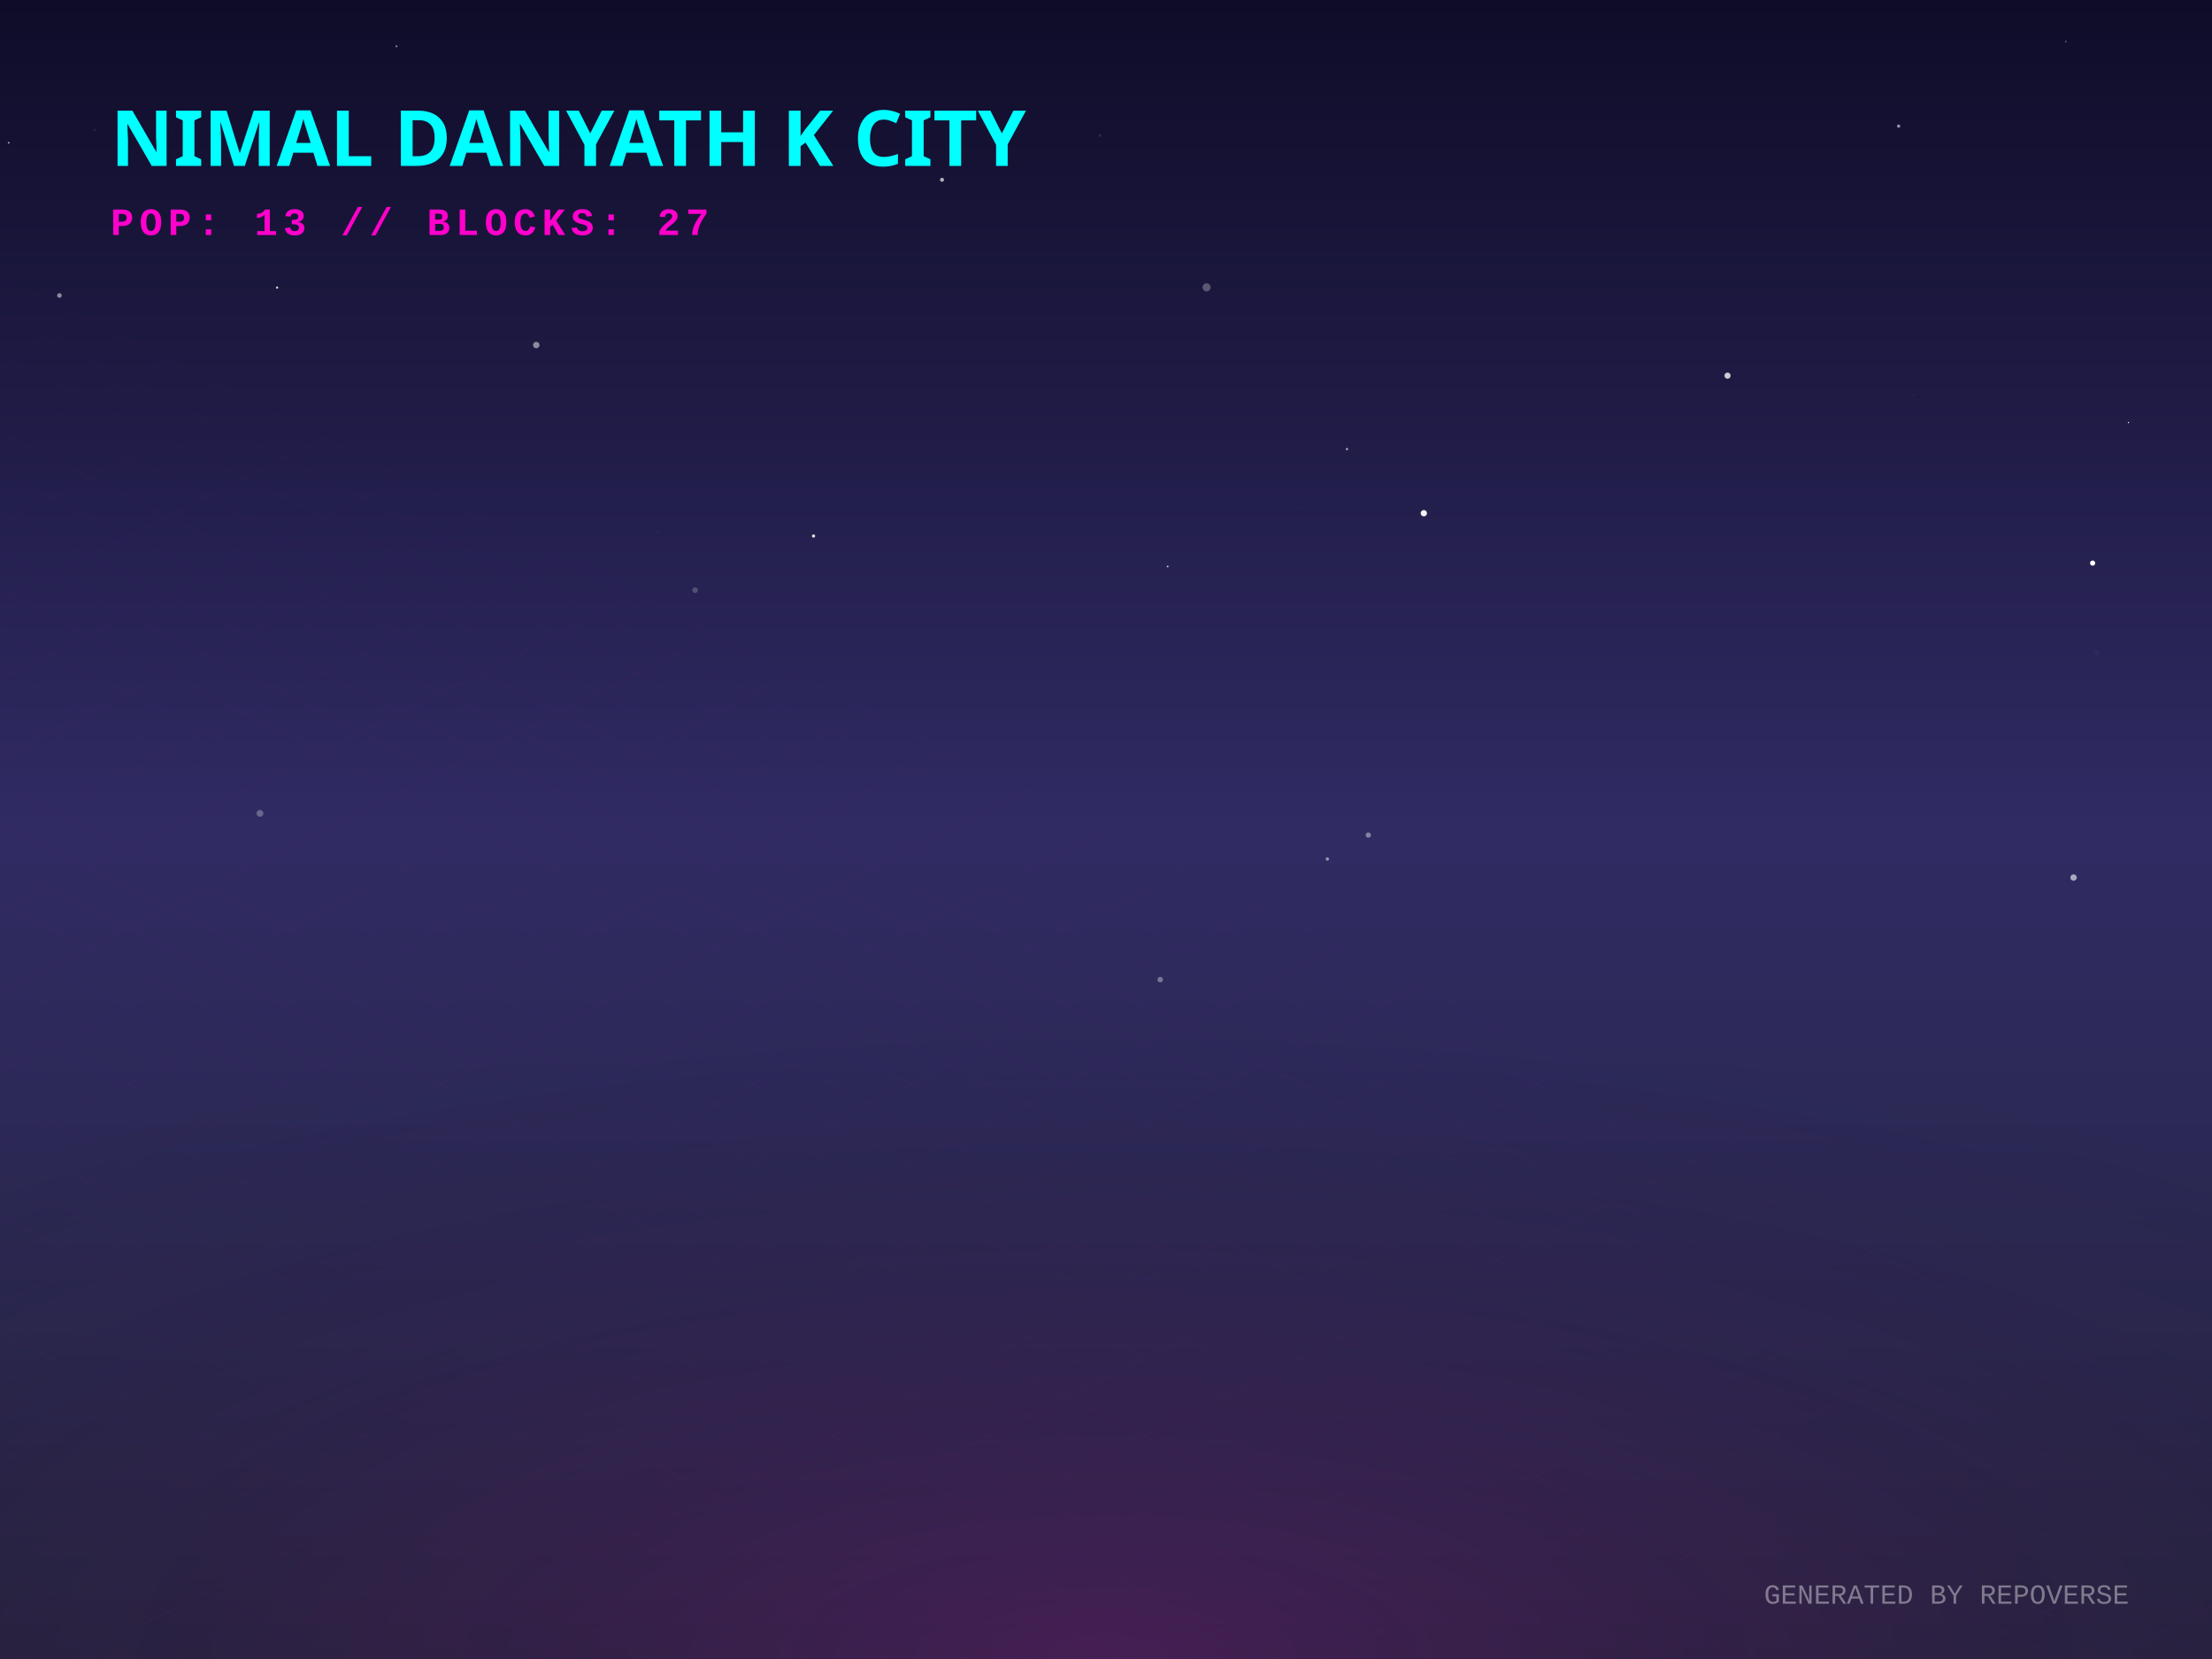
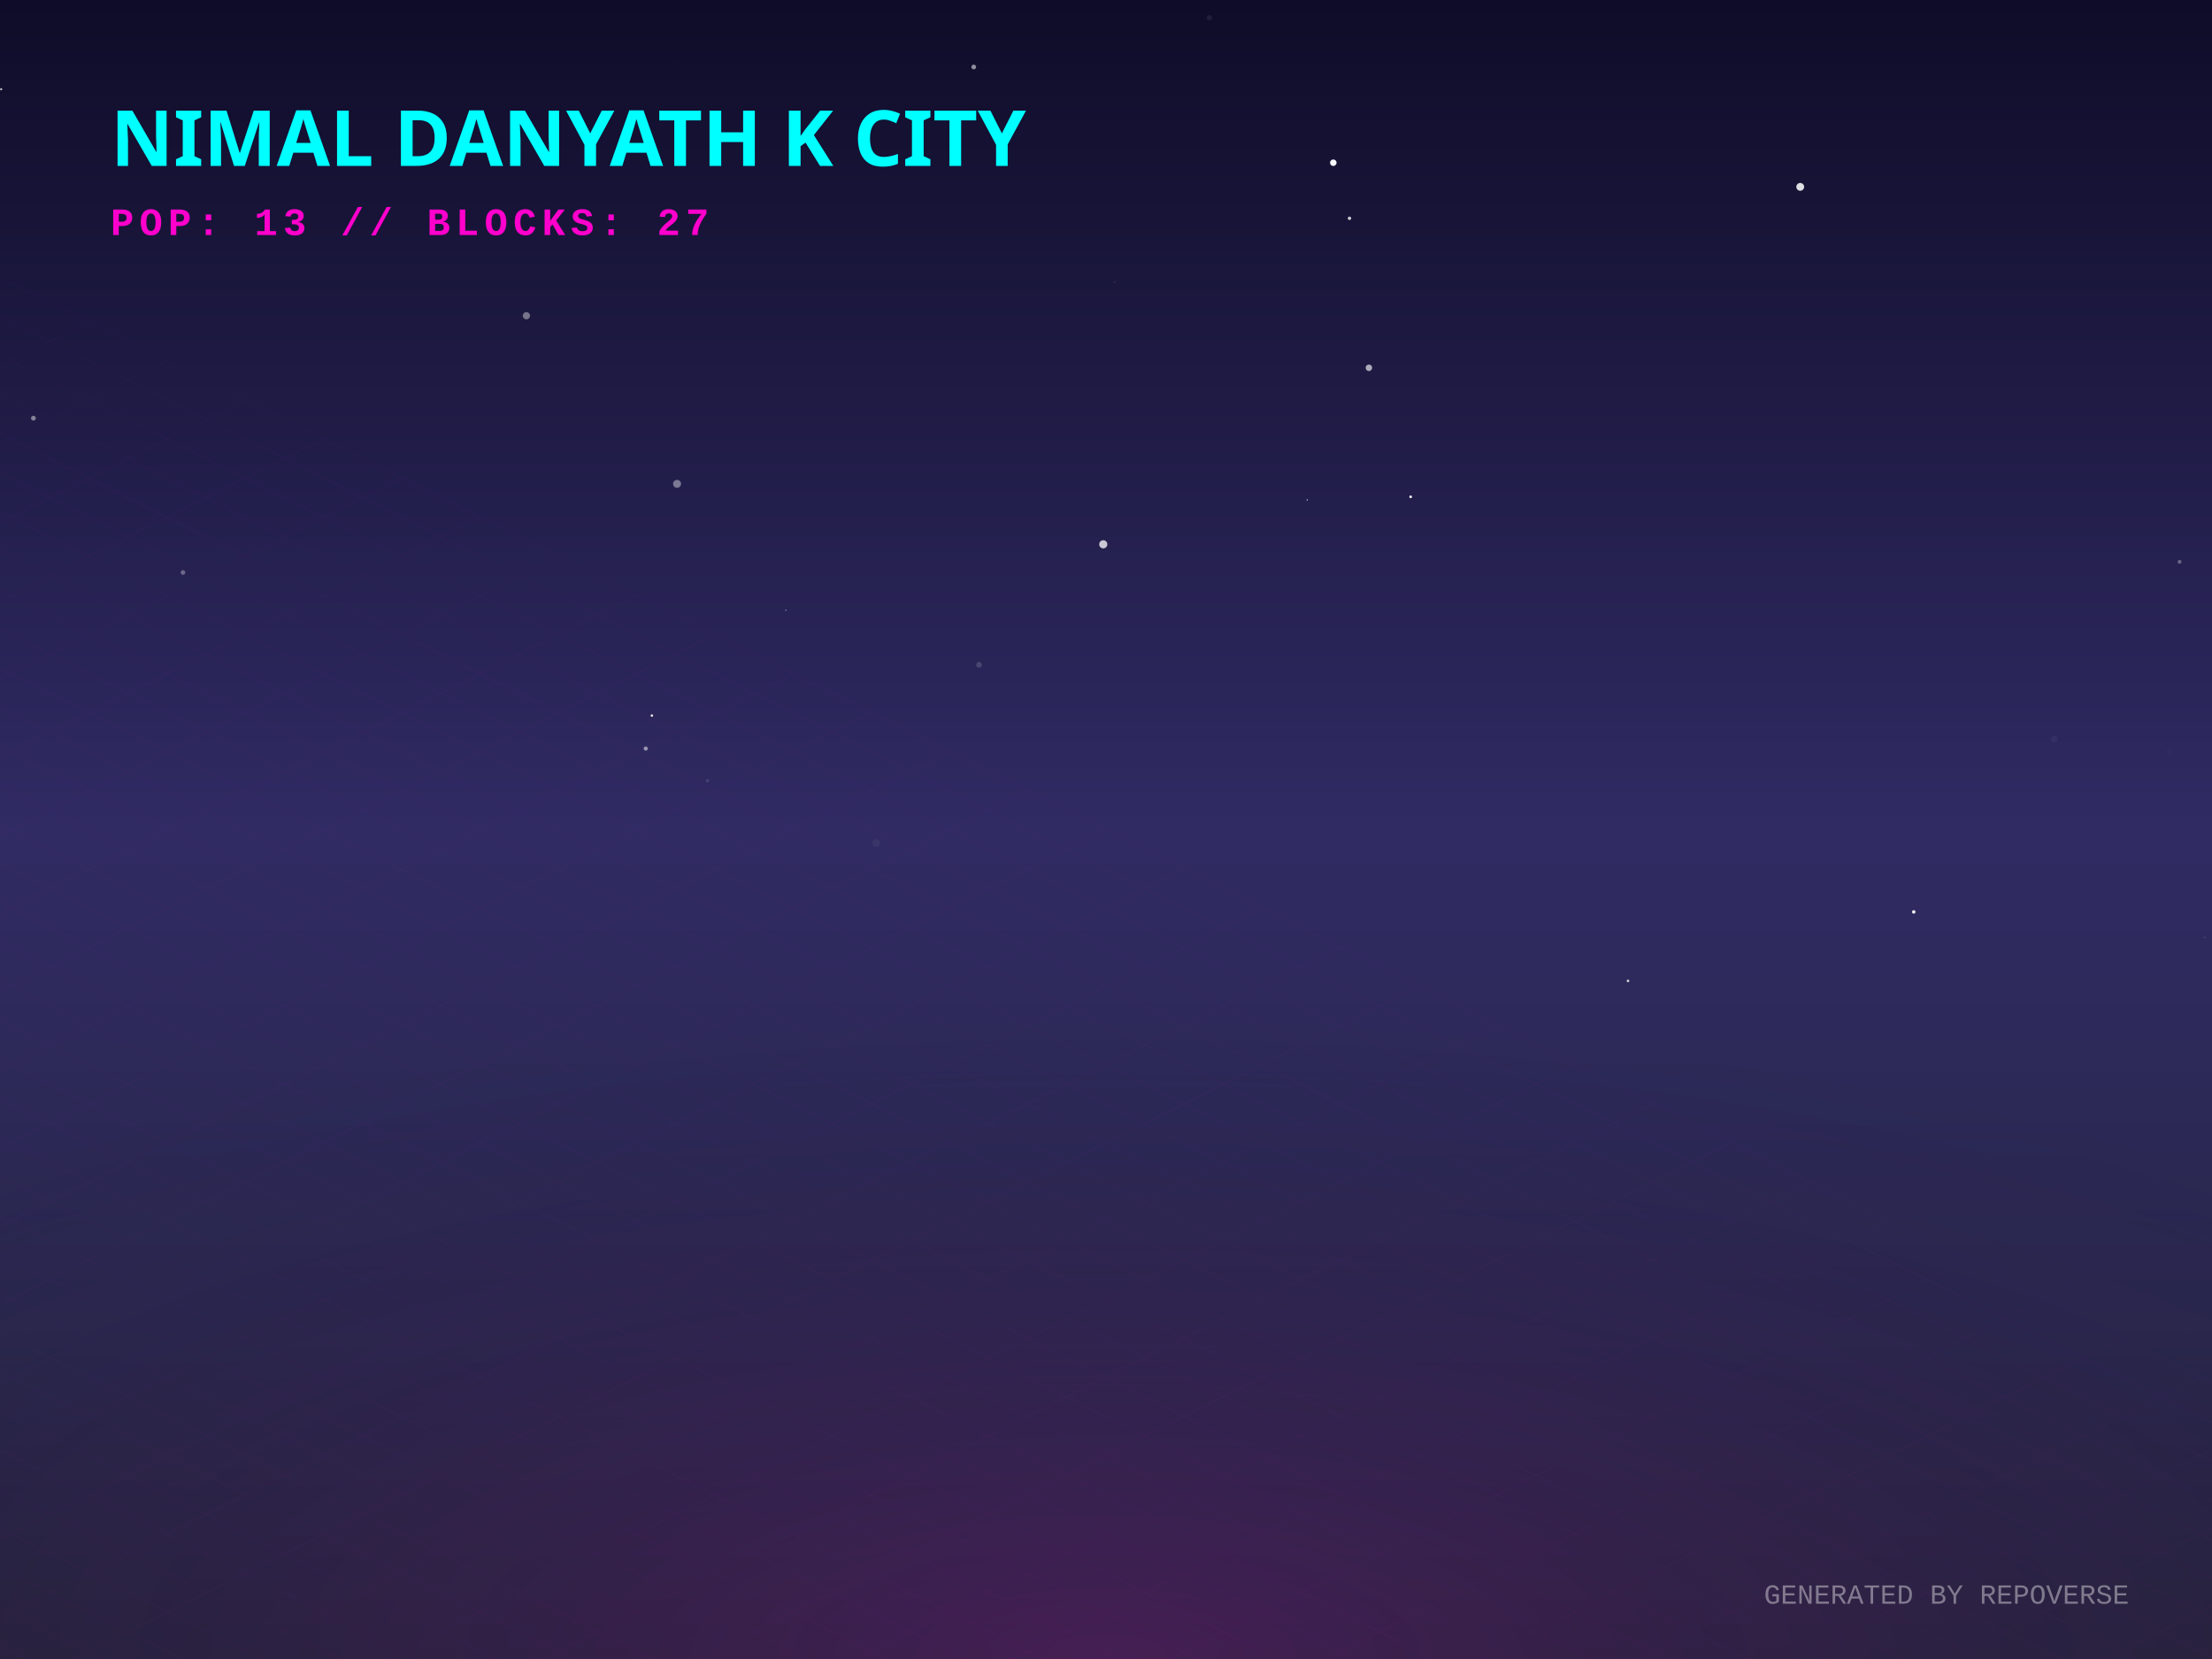
<svg xmlns="http://www.w3.org/2000/svg" width="800" height="600" viewBox="0 0 800 600">
  <defs>
    <linearGradient id="skyGradient" x1="0%" y1="0%" x2="0%" y2="100%">
      <stop offset="0%" stop-color="#0f0c29" />
      <stop offset="50%" stop-color="#302b63" />
      <stop offset="100%" stop-color="#24243e" />
    </linearGradient>
    <pattern id="gridPattern" width="40" height="20" patternUnits="userSpaceOnUse" patternTransform="rotate(0)">
      <path d="M 40 0 L 0 0 0 20" fill="none" stroke="magenta" stroke-width="0.5" opacity="0.2" />
    </pattern>
    <radialGradient id="floorGlow" cx="50%" cy="100%" r="80%">
      <stop offset="0%" stop-color="#ff00cc" stop-opacity="0.15" />
      <stop offset="100%" stop-color="transparent" />
    </radialGradient>
    <linearGradient id="gradLeft-happy" x1="0%" y1="0%" x2="100%" y2="100%">
      <stop offset="0%" stop-color="#FFD700" stop-opacity="0.8" />
      <stop offset="100%" stop-color="#050510" stop-opacity="0.9" />
    </linearGradient>
    <linearGradient id="gradRight-happy" x1="0%" y1="0%" x2="0%" y2="100%">
      <stop offset="0%" stop-color="#FFD700" stop-opacity="0.6" />
      <stop offset="100%" stop-color="#0b0b1a" stop-opacity="0.8" />
    </linearGradient>
    <linearGradient id="gradLeft-focused" x1="0%" y1="0%" x2="100%" y2="100%">
      <stop offset="0%" stop-color="#00FF94" stop-opacity="0.8" />
      <stop offset="100%" stop-color="#050510" stop-opacity="0.9" />
    </linearGradient>
    <linearGradient id="gradRight-focused" x1="0%" y1="0%" x2="0%" y2="100%">
      <stop offset="0%" stop-color="#00FF94" stop-opacity="0.6" />
      <stop offset="100%" stop-color="#0b0b1a" stop-opacity="0.8" />
    </linearGradient>
    <linearGradient id="gradLeft-calm" x1="0%" y1="0%" x2="100%" y2="100%">
      <stop offset="0%" stop-color="#00C2FF" stop-opacity="0.8" />
      <stop offset="100%" stop-color="#050510" stop-opacity="0.9" />
    </linearGradient>
    <linearGradient id="gradRight-calm" x1="0%" y1="0%" x2="0%" y2="100%">
      <stop offset="0%" stop-color="#00C2FF" stop-opacity="0.6" />
      <stop offset="100%" stop-color="#0b0b1a" stop-opacity="0.8" />
    </linearGradient>
    <linearGradient id="gradLeft-stressed" x1="0%" y1="0%" x2="100%" y2="100%">
      <stop offset="0%" stop-color="#FF2A6D" stop-opacity="0.8" />
      <stop offset="100%" stop-color="#050510" stop-opacity="0.9" />
    </linearGradient>
    <linearGradient id="gradRight-stressed" x1="0%" y1="0%" x2="0%" y2="100%">
      <stop offset="0%" stop-color="#FF2A6D" stop-opacity="0.6" />
      <stop offset="100%" stop-color="#0b0b1a" stop-opacity="0.8" />
    </linearGradient>
    <linearGradient id="gradLeft-energetic" x1="0%" y1="0%" x2="100%" y2="100%">
      <stop offset="0%" stop-color="#D300C5" stop-opacity="0.8" />
      <stop offset="100%" stop-color="#050510" stop-opacity="0.9" />
    </linearGradient>
    <linearGradient id="gradRight-energetic" x1="0%" y1="0%" x2="0%" y2="100%">
      <stop offset="0%" stop-color="#D300C5" stop-opacity="0.6" />
      <stop offset="100%" stop-color="#0b0b1a" stop-opacity="0.8" />
    </linearGradient>
  </defs>
  <rect width="100%" height="100%" fill="url(#skyGradient)" />
-   <circle cx="3.16" cy="51.636" r="0.34" fill="white" opacity="0.581" />
-   <circle cx="749.928" cy="317.382" r="1.161" fill="white" opacity="0.595" />
-   <circle cx="422.295" cy="204.88" r="0.33" fill="white" opacity="0.73" />
-   <circle cx="436.38" cy="103.926" r="1.473" fill="white" opacity="0.275" />
-   <circle cx="251.385" cy="213.436" r="1.034" fill="white" opacity="0.206" />
-   <circle cx="294.224" cy="193.852" r="0.592" fill="white" opacity="0.843" />
-   <circle cx="89.544" cy="140.67" r="1.249" fill="white" opacity="0.002" />
-   <circle cx="514.947" cy="185.614" r="1.146" fill="white" opacity="0.943" />
-   <circle cx="419.623" cy="354.299" r="0.999" fill="white" opacity="0.353" />
-   <circle cx="686.671" cy="45.618" r="0.588" fill="white" opacity="0.563" />
-   <circle cx="340.694" cy="65.023" r="0.732" fill="white" opacity="0.654" />
-   <circle cx="670.436" cy="78.596" r="0.059" fill="white" opacity="0.293" />
-   <circle cx="193.94" cy="124.786" r="1.171" fill="white" opacity="0.491" />
-   <circle cx="747.121" cy="15.009" r="0.234" fill="white" opacity="0.559" />
-   <circle cx="769.794" cy="152.82" r="0.23" fill="white" opacity="0.978" />
-   <circle cx="691.96" cy="142.814" r="0.104" fill="white" opacity="0.488" />
-   <circle cx="143.396" cy="16.745" r="0.348" fill="white" opacity="0.518" />
-   <circle cx="758.276" cy="236.118" r="0.896" fill="white" opacity="0.025" />
-   <circle cx="756.832" cy="203.655" r="0.937" fill="white" opacity="0.994" />
-   <circle cx="94.016" cy="294.164" r="1.229" fill="white" opacity="0.285" />
-   <circle cx="21.497" cy="106.869" r="0.842" fill="white" opacity="0.49" />
-   <circle cx="494.879" cy="302.022" r="0.951" fill="white" opacity="0.408" />
-   <circle cx="34.259" cy="46.986" r="0.528" fill="white" opacity="0.056" />
-   <circle cx="470.604" cy="183.736" r="0.081" fill="white" opacity="0.922" />
-   <circle cx="480.053" cy="310.669" r="0.614" fill="white" opacity="0.496" />
-   <circle cx="100.216" cy="104.02" r="0.416" fill="white" opacity="0.807" />
-   <circle cx="624.786" cy="135.856" r="1.121" fill="white" opacity="0.77" />
-   <circle cx="487.146" cy="162.403" r="0.427" fill="white" opacity="0.586" />
-   <circle cx="238.066" cy="192.294" r="0.106" fill="white" opacity="0.547" />
-   <circle cx="397.916" cy="49.023" r="0.463" fill="white" opacity="0.113" />
+   <circle cx="244.873" cy="174.989" r="1.441" fill="white" opacity="0.401" />
+   <circle cx="510.181" cy="179.673" r="0.498" fill="white" opacity="0.923" />
+   <circle cx="784.546" cy="271.863" r="1.076" fill="white" opacity="0.017" />
+   <circle cx="255.898" cy="282.353" r="0.628" fill="white" opacity="0.108" />
+   <circle cx="316.888" cy="304.915" r="1.388" fill="white" opacity="0.049" />
+   <circle cx="692.131" cy="329.806" r="0.634" fill="white" opacity="0.907" />
+   <circle cx="472.778" cy="180.792" r="0.218" fill="white" opacity="0.896" />
+   <circle cx="788.277" cy="203.206" r="0.691" fill="white" opacity="0.309" />
+   <circle cx="12.086" cy="151.239" r="0.869" fill="white" opacity="0.446" />
+   <circle cx="233.543" cy="270.717" r="0.751" fill="white" opacity="0.512" />
+   <circle cx="0.418" cy="32.261" r="0.391" fill="white" opacity="0.741" />
+   <circle cx="80.935" cy="17.987" r="0.034" fill="white" opacity="0.68" />
+   <circle cx="482.199" cy="58.847" r="1.178" fill="white" opacity="0.967" />
+   <circle cx="284.211" cy="220.71" r="0.198" fill="white" opacity="0.76" />
+   <circle cx="689.307" cy="104.082" r="0.021" fill="white" opacity="0.07" />
+   <circle cx="399.008" cy="196.855" r="1.475" fill="white" opacity="0.751" />
+   <circle cx="235.766" cy="258.794" r="0.443" fill="white" opacity="0.925" />
+   <circle cx="190.385" cy="114.181" r="1.309" fill="white" opacity="0.397" />
+   <circle cx="495.076" cy="133.015" r="1.171" fill="white" opacity="0.636" />
+   <circle cx="403.104" cy="101.945" r="0.262" fill="white" opacity="0.138" />
+   <circle cx="66.179" cy="207.05" r="0.845" fill="white" opacity="0.318" />
+   <circle cx="651.075" cy="67.583" r="1.414" fill="white" opacity="0.86" />
+   <circle cx="352.16" cy="24.234" r="0.86" fill="white" opacity="0.525" />
+   <circle cx="797.425" cy="339.102" r="0.133" fill="white" opacity="0.621" />
+   <circle cx="588.799" cy="354.758" r="0.476" fill="white" opacity="0.778" />
+   <circle cx="488.06" cy="78.953" r="0.618" fill="white" opacity="0.785" />
+   <circle cx="742.886" cy="267.353" r="1.233" fill="white" opacity="0.037" />
+   <circle cx="437.38" cy="6.424" r="0.962" fill="white" opacity="0.072" />
+   <circle cx="245.032" cy="22.847" r="0.076" fill="white" opacity="0.546" />
+   <circle cx="354.075" cy="240.427" r="1.039" fill="white" opacity="0.148" />
  <g transform="translate(0, 300) scale(1, 0.5)">
    <rect x="-800" y="0" width="2400" height="1200" fill="url(#gridPattern)" opacity="0.3" transform="rotate(45, 400, 0)" />
  </g>
  <rect x="0" y="300" width="800" height="300" fill="url(#floorGlow)" />
  <g transform="translate(40, 60)">
    <text fill="cyan" font-family="Verdana, sans-serif" font-size="28" font-weight="900" style="text-shadow: 0 0 10px cyan;">NIMAL DANYATH K CITY</text>
    <text y="25" fill="#ff00cc" font-family="Courier New, monospace" font-size="14" font-weight="bold" letter-spacing="2">POP: 13 // BLOCKS: 27</text>
  </g>
  <g transform="translate(0, 50)">
    <a href="https://github.com/nimaldanyathk/repo-verse" target="_blank">
      <g class="building" opacity="0">
        <animate attributeName="opacity" values="0;1" dur="0.8s" begin="0s" fill="freeze" />
-         <ellipse cx="400" cy="292.781" rx="22.343" ry="11.916" fill="black" opacity="0.4" blur="2" />
-         <path d="M 385.105 222.921 l 0 69.86 l 14.895 7.447 l 0 -69.86 z" fill="url(#gradLeft-focused)" stroke="none" />
-         <path d="M 414.895 222.921 l 0 69.86 l -14.895 7.447 l 0 -69.86 z" fill="url(#gradRight-focused)" stroke="none" />
-         <path d="M 400 215.473 l 14.895 7.447 l -14.895 7.447 l -14.895 -7.447 z" fill="#E0FFF1" fill-opacity="0.9" stroke="none" />
-         <path d="M 385.105 222.921 l 0 69.86 l 14.895 7.447 l 0 -69.86 z" fill="none" stroke="#00FF94" stroke-width="0.5" opacity="0.5" />
-         <path d="M 414.895 222.921 l 0 69.86 l -14.895 7.447 l 0 -69.86 z" fill="none" stroke="#00FF94" stroke-width="0.5" opacity="0.5" />
-         <path d="M 404 277.333 l 6.895 4" stroke="#E0FFF1" stroke-width="2" stroke-opacity="0.6" />
-         <path d="M 389.105 279.333 l 6.895 -4" stroke="#E0FFF1" stroke-width="2" stroke-opacity="0.4" />
-         <path d="M 389.105 269.333 l 6.895 -4" stroke="#E0FFF1" stroke-width="2" stroke-opacity="0.4" />
-         <path d="M 404 257.333 l 6.895 4" stroke="#E0FFF1" stroke-width="2" stroke-opacity="0.6" />
-         <path d="M 389.105 259.333 l 6.895 -4" stroke="#E0FFF1" stroke-width="2" stroke-opacity="0.4" />
-         <path d="M 404 247.333 l 6.895 4" stroke="#E0FFF1" stroke-width="2" stroke-opacity="0.6" />
-         <path d="M 404 237.333 l 6.895 4" stroke="#E0FFF1" stroke-width="2" stroke-opacity="0.6" />
-         <path d="M 389.105 239.333 l 6.895 -4" stroke="#E0FFF1" stroke-width="2" stroke-opacity="0.4" />
-         <line x1="400" y1="215.473" x2="400" y2="195.473" stroke="#E0FFF1" stroke-width="1.5" />
-         <circle cx="400" cy="195.473" r="1.5" fill="white">
-           <animate attributeName="opacity" values="0.2;1;0.2" dur="2.884s" repeatCount="indefinite" />
+         <ellipse cx="400" cy="292.833" rx="22.5" ry="12" fill="black" opacity="0.4" blur="2" />
+         <path d="M 385 222.653 l 0 70.18 l 15 7.5 l 0 -70.18 z" fill="url(#gradLeft-focused)" stroke="none" />
+         <path d="M 415 222.653 l 0 70.18 l -15 7.5 l 0 -70.18 z" fill="url(#gradRight-focused)" stroke="none" />
+         <path d="M 400 215.153 l 15 7.5 l -15 7.5 l -15 -7.5 z" fill="#E0FFF1" fill-opacity="0.9" stroke="none" />
+         <path d="M 385 222.653 l 0 70.18 l 15 7.5 l 0 -70.18 z" fill="none" stroke="#00FF94" stroke-width="0.5" opacity="0.5" />
+         <path d="M 415 222.653 l 0 70.18 l -15 7.5 l 0 -70.18 z" fill="none" stroke="#00FF94" stroke-width="0.5" opacity="0.5" />
+         <path d="M 404 277.333 l 7 4" stroke="#E0FFF1" stroke-width="2" stroke-opacity="0.6" />
+         <path d="M 389 279.333 l 7 -4" stroke="#E0FFF1" stroke-width="2" stroke-opacity="0.4" />
+         <path d="M 404 267.333 l 7 4" stroke="#E0FFF1" stroke-width="2" stroke-opacity="0.6" />
+         <path d="M 404 257.333 l 7 4" stroke="#E0FFF1" stroke-width="2" stroke-opacity="0.6" />
+         <path d="M 389 259.333 l 7 -4" stroke="#E0FFF1" stroke-width="2" stroke-opacity="0.4" />
+         <path d="M 404 247.333 l 7 4" stroke="#E0FFF1" stroke-width="2" stroke-opacity="0.6" />
+         <path d="M 389 249.333 l 7 -4" stroke="#E0FFF1" stroke-width="2" stroke-opacity="0.4" />
+         <path d="M 404 227.333 l 7 4" stroke="#E0FFF1" stroke-width="2" stroke-opacity="0.6" />
+         <line x1="400" y1="215.153" x2="400" y2="195.153" stroke="#E0FFF1" stroke-width="1.5" />
+         <circle cx="400" cy="195.153" r="1.5" fill="white">
+           <animate attributeName="opacity" values="0.2;1;0.2" dur="1.557s" repeatCount="indefinite" />
        </circle>
      </g>
    </a>
    <a href="https://github.com/nimaldanyathk/Semicolon-Embedded-C-Project" target="_blank">
      <g class="building" opacity="0">
        <animate attributeName="opacity" values="0;1" dur="0.8s" begin="0.05s" fill="freeze" />
        <ellipse cx="424" cy="302.913" rx="16.74" ry="8.928" fill="black" opacity="0.4" blur="2" />
        <path d="M 412.84 273.033 l 0 29.88 l 11.16 5.58 l 0 -29.88 z" fill="url(#gradLeft-focused)" stroke="none" />
        <path d="M 435.16 273.033 l 0 29.88 l -11.16 5.58 l 0 -29.88 z" fill="url(#gradRight-focused)" stroke="none" />
        <path d="M 424 267.453 l 11.16 5.58 l -11.16 5.58 l -11.16 -5.58 z" fill="#E0FFF1" fill-opacity="0.9" stroke="none" />
        <path d="M 412.84 273.033 l 0 29.88 l 11.16 5.58 l 0 -29.88 z" fill="none" stroke="#00FF94" stroke-width="0.5" opacity="0.5" />
        <path d="M 435.16 273.033 l 0 29.88 l -11.16 5.58 l 0 -29.88 z" fill="none" stroke="#00FF94" stroke-width="0.5" opacity="0.5" />
      </g>
    </a>
    <a href="https://github.com/nimaldanyathk/Discrete_Mathematics_Algorithms" target="_blank">
      <g class="building" opacity="0">
        <animate attributeName="opacity" values="0;1" dur="0.8s" begin="0.1s" fill="freeze" />
        <ellipse cx="376" cy="301.136" rx="11.408" ry="6.084" fill="black" opacity="0.4" blur="2" />
        <path d="M 368.395 281.136 l 0 20 l 7.605 3.803 l 0 -20 z" fill="url(#gradLeft-calm)" stroke="none" />
        <path d="M 383.605 281.136 l 0 20 l -7.605 3.803 l 0 -20 z" fill="url(#gradRight-calm)" stroke="none" />
        <path d="M 376 277.333 l 7.605 3.803 l -7.605 3.803 l -7.605 -3.803 z" fill="#D1F4FF" fill-opacity="0.9" stroke="none" />
        <path d="M 368.395 281.136 l 0 20 l 7.605 3.803 l 0 -20 z" fill="none" stroke="#00C2FF" stroke-width="0.5" opacity="0.5" />
        <path d="M 383.605 281.136 l 0 20 l -7.605 3.803 l 0 -20 z" fill="none" stroke="#00C2FF" stroke-width="0.5" opacity="0.5" />
      </g>
    </a>
    <a href="https://github.com/nimaldanyathk/sparkd" target="_blank">
      <g class="building" opacity="0">
        <animate attributeName="opacity" values="0;1" dur="0.8s" begin="0.15s" fill="freeze" />
        <ellipse cx="448" cy="316.833" rx="22.5" ry="12" fill="black" opacity="0.4" blur="2" />
        <path d="M 433 259.893 l 0 56.94 l 15 7.5 l 0 -56.94 z" fill="url(#gradLeft-calm)" stroke="none" />
        <path d="M 463 259.893 l 0 56.94 l -15 7.5 l 0 -56.94 z" fill="url(#gradRight-calm)" stroke="none" />
        <path d="M 448 252.393 l 15 7.5 l -15 7.5 l -15 -7.5 z" fill="#D1F4FF" fill-opacity="0.9" stroke="none" />
        <path d="M 433 259.893 l 0 56.94 l 15 7.5 l 0 -56.94 z" fill="none" stroke="#00C2FF" stroke-width="0.5" opacity="0.5" />
        <path d="M 463 259.893 l 0 56.94 l -15 7.5 l 0 -56.94 z" fill="none" stroke="#00C2FF" stroke-width="0.5" opacity="0.5" />
        <path d="M 452 301.333 l 7 4" stroke="#D1F4FF" stroke-width="2" stroke-opacity="0.6" />
        <path d="M 437 303.333 l 7 -4" stroke="#D1F4FF" stroke-width="2" stroke-opacity="0.4" />
        <path d="M 452 291.333 l 7 4" stroke="#D1F4FF" stroke-width="2" stroke-opacity="0.6" />
        <path d="M 452 281.333 l 7 4" stroke="#D1F4FF" stroke-width="2" stroke-opacity="0.6" />
-         <path d="M 437 283.333 l 7 -4" stroke="#D1F4FF" stroke-width="2" stroke-opacity="0.4" />
+         <path d="M 452 271.333 l 7 4" stroke="#D1F4FF" stroke-width="2" stroke-opacity="0.6" />
        <path d="M 437 273.333 l 7 -4" stroke="#D1F4FF" stroke-width="2" stroke-opacity="0.4" />
      </g>
    </a>
    <a href="https://github.com/nimaldanyathk/Linear_Algebra_Matlab" target="_blank">
      <g class="building" opacity="0">
        <animate attributeName="opacity" values="0;1" dur="0.8s" begin="0.2s" fill="freeze" />
        <ellipse cx="400" cy="316.833" rx="22.5" ry="12" fill="black" opacity="0.4" blur="2" />
        <path d="M 385 150.113 l 0 166.72 l 15 7.5 l 0 -166.72 z" fill="url(#gradLeft-stressed)" stroke="none" />
        <path d="M 415 150.113 l 0 166.72 l -15 7.5 l 0 -166.72 z" fill="url(#gradRight-stressed)" stroke="none" />
        <path d="M 400 142.613 l 15 7.5 l -15 7.5 l -15 -7.5 z" fill="#FFD1E0" fill-opacity="0.9" stroke="none" />
        <path d="M 385 150.113 l 0 166.72 l 15 7.5 l 0 -166.72 z" fill="none" stroke="#FF2A6D" stroke-width="0.5" opacity="0.5" />
        <path d="M 415 150.113 l 0 166.72 l -15 7.5 l 0 -166.72 z" fill="none" stroke="#FF2A6D" stroke-width="0.5" opacity="0.5" />
        <path d="M 404 301.333 l 7 4" stroke="#FFD1E0" stroke-width="2" stroke-opacity="0.6" />
        <path d="M 389 303.333 l 7 -4" stroke="#FFD1E0" stroke-width="2" stroke-opacity="0.4" />
-         <path d="M 404 291.333 l 7 4" stroke="#FFD1E0" stroke-width="2" stroke-opacity="0.6" />
        <path d="M 389 293.333 l 7 -4" stroke="#FFD1E0" stroke-width="2" stroke-opacity="0.4" />
        <path d="M 404 281.333 l 7 4" stroke="#FFD1E0" stroke-width="2" stroke-opacity="0.6" />
        <path d="M 389 283.333 l 7 -4" stroke="#FFD1E0" stroke-width="2" stroke-opacity="0.4" />
        <path d="M 404 271.333 l 7 4" stroke="#FFD1E0" stroke-width="2" stroke-opacity="0.6" />
-         <path d="M 389 273.333 l 7 -4" stroke="#FFD1E0" stroke-width="2" stroke-opacity="0.4" />
-         <path d="M 389 263.333 l 7 -4" stroke="#FFD1E0" stroke-width="2" stroke-opacity="0.4" />
-         <path d="M 404 251.333 l 7 4" stroke="#FFD1E0" stroke-width="2" stroke-opacity="0.6" />
        <path d="M 389 253.333 l 7 -4" stroke="#FFD1E0" stroke-width="2" stroke-opacity="0.4" />
        <path d="M 404 241.333 l 7 4" stroke="#FFD1E0" stroke-width="2" stroke-opacity="0.6" />
+         <path d="M 389 243.333 l 7 -4" stroke="#FFD1E0" stroke-width="2" stroke-opacity="0.4" />
+         <path d="M 404 231.333 l 7 4" stroke="#FFD1E0" stroke-width="2" stroke-opacity="0.6" />
+         <path d="M 389 233.333 l 7 -4" stroke="#FFD1E0" stroke-width="2" stroke-opacity="0.4" />
        <path d="M 404 221.333 l 7 4" stroke="#FFD1E0" stroke-width="2" stroke-opacity="0.6" />
-         <path d="M 389 223.333 l 7 -4" stroke="#FFD1E0" stroke-width="2" stroke-opacity="0.4" />
        <path d="M 404 211.333 l 7 4" stroke="#FFD1E0" stroke-width="2" stroke-opacity="0.6" />
-         <path d="M 389 213.333 l 7 -4" stroke="#FFD1E0" stroke-width="2" stroke-opacity="0.4" />
        <path d="M 404 201.333 l 7 4" stroke="#FFD1E0" stroke-width="2" stroke-opacity="0.6" />
        <path d="M 389 203.333 l 7 -4" stroke="#FFD1E0" stroke-width="2" stroke-opacity="0.4" />
        <path d="M 404 191.333 l 7 4" stroke="#FFD1E0" stroke-width="2" stroke-opacity="0.6" />
        <path d="M 389 193.333 l 7 -4" stroke="#FFD1E0" stroke-width="2" stroke-opacity="0.4" />
        <path d="M 404 181.333 l 7 4" stroke="#FFD1E0" stroke-width="2" stroke-opacity="0.6" />
-         <path d="M 389 183.333 l 7 -4" stroke="#FFD1E0" stroke-width="2" stroke-opacity="0.4" />
-         <path d="M 389 173.333 l 7 -4" stroke="#FFD1E0" stroke-width="2" stroke-opacity="0.4" />
+         <path d="M 404 171.333 l 7 4" stroke="#FFD1E0" stroke-width="2" stroke-opacity="0.6" />
        <path d="M 404 161.333 l 7 4" stroke="#FFD1E0" stroke-width="2" stroke-opacity="0.6" />
        <path d="M 389 163.333 l 7 -4" stroke="#FFD1E0" stroke-width="2" stroke-opacity="0.4" />
      </g>
    </a>
    <a href="https://github.com/nimaldanyathk/E-HealthCare-Management-System" target="_blank">
      <g class="building" opacity="0">
        <animate attributeName="opacity" values="0;1" dur="0.8s" begin="0.25s" fill="freeze" />
        <ellipse cx="352" cy="316.833" rx="22.5" ry="12" fill="black" opacity="0.4" blur="2" />
        <path d="M 337 277.553 l 0 39.28 l 15 7.5 l 0 -39.28 z" fill="url(#gradLeft-energetic)" stroke="none" />
        <path d="M 367 277.553 l 0 39.28 l -15 7.5 l 0 -39.28 z" fill="url(#gradRight-energetic)" stroke="none" />
        <path d="M 352 270.053 l 15 7.5 l -15 7.5 l -15 -7.5 z" fill="#FAD7FA" fill-opacity="0.9" stroke="none" />
        <path d="M 337 277.553 l 0 39.28 l 15 7.5 l 0 -39.28 z" fill="none" stroke="#D300C5" stroke-width="0.5" opacity="0.5" />
        <path d="M 367 277.553 l 0 39.28 l -15 7.5 l 0 -39.28 z" fill="none" stroke="#D300C5" stroke-width="0.5" opacity="0.5" />
      </g>
    </a>
    <a href="https://github.com/nimaldanyathk/TheInspirationalBoat" target="_blank">
      <g class="building" opacity="0">
        <animate attributeName="opacity" values="0;1" dur="0.8s" begin="0.3s" fill="freeze" />
        <ellipse cx="472" cy="328.833" rx="22.5" ry="12" fill="black" opacity="0.4" blur="2" />
        <path d="M 457 118.833 l 0 210 l 15 7.5 l 0 -210 z" fill="url(#gradLeft-stressed)" stroke="none" />
        <path d="M 487 118.833 l 0 210 l -15 7.5 l 0 -210 z" fill="url(#gradRight-stressed)" stroke="none" />
        <path d="M 472 111.333 l 15 7.5 l -15 7.5 l -15 -7.5 z" fill="#FFD1E0" fill-opacity="0.9" stroke="none" />
        <path d="M 457 118.833 l 0 210 l 15 7.5 l 0 -210 z" fill="none" stroke="#FF2A6D" stroke-width="0.5" opacity="0.5" />
        <path d="M 487 118.833 l 0 210 l -15 7.5 l 0 -210 z" fill="none" stroke="#FF2A6D" stroke-width="0.5" opacity="0.5" />
-         <path d="M 476 313.333 l 7 4" stroke="#FFD1E0" stroke-width="2" stroke-opacity="0.6" />
-         <path d="M 476 303.333 l 7 4" stroke="#FFD1E0" stroke-width="2" stroke-opacity="0.6" />
-         <path d="M 476 293.333 l 7 4" stroke="#FFD1E0" stroke-width="2" stroke-opacity="0.6" />
+         <path d="M 461 315.333 l 7 -4" stroke="#FFD1E0" stroke-width="2" stroke-opacity="0.4" />
+         <path d="M 461 305.333 l 7 -4" stroke="#FFD1E0" stroke-width="2" stroke-opacity="0.4" />
        <path d="M 461 295.333 l 7 -4" stroke="#FFD1E0" stroke-width="2" stroke-opacity="0.4" />
        <path d="M 476 283.333 l 7 4" stroke="#FFD1E0" stroke-width="2" stroke-opacity="0.6" />
+         <path d="M 461 285.333 l 7 -4" stroke="#FFD1E0" stroke-width="2" stroke-opacity="0.4" />
+         <path d="M 476 273.333 l 7 4" stroke="#FFD1E0" stroke-width="2" stroke-opacity="0.6" />
        <path d="M 461 275.333 l 7 -4" stroke="#FFD1E0" stroke-width="2" stroke-opacity="0.4" />
        <path d="M 476 263.333 l 7 4" stroke="#FFD1E0" stroke-width="2" stroke-opacity="0.6" />
-         <path d="M 461 265.333 l 7 -4" stroke="#FFD1E0" stroke-width="2" stroke-opacity="0.4" />
        <path d="M 461 255.333 l 7 -4" stroke="#FFD1E0" stroke-width="2" stroke-opacity="0.4" />
+         <path d="M 476 243.333 l 7 4" stroke="#FFD1E0" stroke-width="2" stroke-opacity="0.6" />
        <path d="M 461 245.333 l 7 -4" stroke="#FFD1E0" stroke-width="2" stroke-opacity="0.4" />
        <path d="M 476 233.333 l 7 4" stroke="#FFD1E0" stroke-width="2" stroke-opacity="0.6" />
+         <path d="M 461 235.333 l 7 -4" stroke="#FFD1E0" stroke-width="2" stroke-opacity="0.4" />
        <path d="M 476 223.333 l 7 4" stroke="#FFD1E0" stroke-width="2" stroke-opacity="0.6" />
-         <path d="M 461 225.333 l 7 -4" stroke="#FFD1E0" stroke-width="2" stroke-opacity="0.4" />
-         <path d="M 476 203.333 l 7 4" stroke="#FFD1E0" stroke-width="2" stroke-opacity="0.6" />
        <path d="M 461 205.333 l 7 -4" stroke="#FFD1E0" stroke-width="2" stroke-opacity="0.4" />
        <path d="M 476 193.333 l 7 4" stroke="#FFD1E0" stroke-width="2" stroke-opacity="0.6" />
        <path d="M 476 183.333 l 7 4" stroke="#FFD1E0" stroke-width="2" stroke-opacity="0.6" />
-         <path d="M 461 185.333 l 7 -4" stroke="#FFD1E0" stroke-width="2" stroke-opacity="0.4" />
+         <path d="M 476 173.333 l 7 4" stroke="#FFD1E0" stroke-width="2" stroke-opacity="0.6" />
+         <path d="M 461 175.333 l 7 -4" stroke="#FFD1E0" stroke-width="2" stroke-opacity="0.4" />
        <path d="M 476 163.333 l 7 4" stroke="#FFD1E0" stroke-width="2" stroke-opacity="0.6" />
        <path d="M 461 165.333 l 7 -4" stroke="#FFD1E0" stroke-width="2" stroke-opacity="0.4" />
        <path d="M 476 153.333 l 7 4" stroke="#FFD1E0" stroke-width="2" stroke-opacity="0.6" />
-         <path d="M 476 133.333 l 7 4" stroke="#FFD1E0" stroke-width="2" stroke-opacity="0.6" />
+         <path d="M 461 155.333 l 7 -4" stroke="#FFD1E0" stroke-width="2" stroke-opacity="0.4" />
+         <path d="M 476 143.333 l 7 4" stroke="#FFD1E0" stroke-width="2" stroke-opacity="0.6" />
+         <path d="M 461 145.333 l 7 -4" stroke="#FFD1E0" stroke-width="2" stroke-opacity="0.4" />
        <path d="M 461 135.333 l 7 -4" stroke="#FFD1E0" stroke-width="2" stroke-opacity="0.4" />
        <path d="M 461 125.333 l 7 -4" stroke="#FFD1E0" stroke-width="2" stroke-opacity="0.4" />
      </g>
    </a>
    <a href="https://github.com/nimaldanyathk/Othello_DAA_Project" target="_blank">
      <g class="building" opacity="0">
        <animate attributeName="opacity" values="0;1" dur="0.8s" begin="0.35s" fill="freeze" />
        <ellipse cx="424" cy="328.833" rx="22.5" ry="12" fill="black" opacity="0.4" blur="2" />
        <path d="M 409 123.833 l 0 205 l 15 7.5 l 0 -205 z" fill="url(#gradLeft-stressed)" stroke="none" />
        <path d="M 439 123.833 l 0 205 l -15 7.5 l 0 -205 z" fill="url(#gradRight-stressed)" stroke="none" />
        <path d="M 424 116.333 l 15 7.5 l -15 7.5 l -15 -7.5 z" fill="#FFD1E0" fill-opacity="0.9" stroke="none" />
        <path d="M 409 123.833 l 0 205 l 15 7.5 l 0 -205 z" fill="none" stroke="#FF2A6D" stroke-width="0.5" opacity="0.5" />
        <path d="M 439 123.833 l 0 205 l -15 7.5 l 0 -205 z" fill="none" stroke="#FF2A6D" stroke-width="0.5" opacity="0.5" />
        <path d="M 428 313.333 l 7 4" stroke="#FFD1E0" stroke-width="2" stroke-opacity="0.6" />
-         <path d="M 413 315.333 l 7 -4" stroke="#FFD1E0" stroke-width="2" stroke-opacity="0.4" />
+         <path d="M 428 303.333 l 7 4" stroke="#FFD1E0" stroke-width="2" stroke-opacity="0.6" />
        <path d="M 413 305.333 l 7 -4" stroke="#FFD1E0" stroke-width="2" stroke-opacity="0.4" />
+         <path d="M 428 293.333 l 7 4" stroke="#FFD1E0" stroke-width="2" stroke-opacity="0.6" />
        <path d="M 428 283.333 l 7 4" stroke="#FFD1E0" stroke-width="2" stroke-opacity="0.6" />
        <path d="M 413 285.333 l 7 -4" stroke="#FFD1E0" stroke-width="2" stroke-opacity="0.4" />
+         <path d="M 428 273.333 l 7 4" stroke="#FFD1E0" stroke-width="2" stroke-opacity="0.6" />
        <path d="M 413 275.333 l 7 -4" stroke="#FFD1E0" stroke-width="2" stroke-opacity="0.4" />
-         <path d="M 428 263.333 l 7 4" stroke="#FFD1E0" stroke-width="2" stroke-opacity="0.6" />
        <path d="M 413 265.333 l 7 -4" stroke="#FFD1E0" stroke-width="2" stroke-opacity="0.4" />
+         <path d="M 428 253.333 l 7 4" stroke="#FFD1E0" stroke-width="2" stroke-opacity="0.6" />
        <path d="M 413 255.333 l 7 -4" stroke="#FFD1E0" stroke-width="2" stroke-opacity="0.4" />
        <path d="M 413 245.333 l 7 -4" stroke="#FFD1E0" stroke-width="2" stroke-opacity="0.4" />
+         <path d="M 428 233.333 l 7 4" stroke="#FFD1E0" stroke-width="2" stroke-opacity="0.6" />
        <path d="M 413 235.333 l 7 -4" stroke="#FFD1E0" stroke-width="2" stroke-opacity="0.4" />
        <path d="M 413 225.333 l 7 -4" stroke="#FFD1E0" stroke-width="2" stroke-opacity="0.4" />
-         <path d="M 428 213.333 l 7 4" stroke="#FFD1E0" stroke-width="2" stroke-opacity="0.6" />
+         <path d="M 413 215.333 l 7 -4" stroke="#FFD1E0" stroke-width="2" stroke-opacity="0.4" />
+         <path d="M 413 205.333 l 7 -4" stroke="#FFD1E0" stroke-width="2" stroke-opacity="0.4" />
        <path d="M 428 193.333 l 7 4" stroke="#FFD1E0" stroke-width="2" stroke-opacity="0.6" />
        <path d="M 413 195.333 l 7 -4" stroke="#FFD1E0" stroke-width="2" stroke-opacity="0.4" />
        <path d="M 428 183.333 l 7 4" stroke="#FFD1E0" stroke-width="2" stroke-opacity="0.6" />
        <path d="M 413 185.333 l 7 -4" stroke="#FFD1E0" stroke-width="2" stroke-opacity="0.4" />
        <path d="M 428 173.333 l 7 4" stroke="#FFD1E0" stroke-width="2" stroke-opacity="0.6" />
        <path d="M 413 175.333 l 7 -4" stroke="#FFD1E0" stroke-width="2" stroke-opacity="0.4" />
+         <path d="M 428 163.333 l 7 4" stroke="#FFD1E0" stroke-width="2" stroke-opacity="0.6" />
+         <path d="M 413 165.333 l 7 -4" stroke="#FFD1E0" stroke-width="2" stroke-opacity="0.4" />
        <path d="M 428 153.333 l 7 4" stroke="#FFD1E0" stroke-width="2" stroke-opacity="0.6" />
        <path d="M 413 155.333 l 7 -4" stroke="#FFD1E0" stroke-width="2" stroke-opacity="0.4" />
        <path d="M 428 143.333 l 7 4" stroke="#FFD1E0" stroke-width="2" stroke-opacity="0.6" />
-         <path d="M 413 145.333 l 7 -4" stroke="#FFD1E0" stroke-width="2" stroke-opacity="0.4" />
        <path d="M 413 135.333 l 7 -4" stroke="#FFD1E0" stroke-width="2" stroke-opacity="0.4" />
      </g>
    </a>
    <a href="https://github.com/nimaldanyathk/react-bits" target="_blank">
      <g class="building" opacity="0">
        <animate attributeName="opacity" values="0;1" dur="0.8s" begin="0.4s" fill="freeze" />
        <ellipse cx="376" cy="328.833" rx="22.5" ry="12" fill="black" opacity="0.4" blur="2" />
        <path d="M 361 123.833 l 0 205 l 15 7.5 l 0 -205 z" fill="url(#gradLeft-stressed)" stroke="none" />
        <path d="M 391 123.833 l 0 205 l -15 7.5 l 0 -205 z" fill="url(#gradRight-stressed)" stroke="none" />
        <path d="M 376 116.333 l 15 7.5 l -15 7.5 l -15 -7.5 z" fill="#FFD1E0" fill-opacity="0.9" stroke="none" />
        <path d="M 361 123.833 l 0 205 l 15 7.5 l 0 -205 z" fill="none" stroke="#FF2A6D" stroke-width="0.5" opacity="0.5" />
        <path d="M 391 123.833 l 0 205 l -15 7.5 l 0 -205 z" fill="none" stroke="#FF2A6D" stroke-width="0.5" opacity="0.5" />
        <path d="M 380 313.333 l 7 4" stroke="#FFD1E0" stroke-width="2" stroke-opacity="0.6" />
        <path d="M 365 315.333 l 7 -4" stroke="#FFD1E0" stroke-width="2" stroke-opacity="0.4" />
-         <path d="M 380 303.333 l 7 4" stroke="#FFD1E0" stroke-width="2" stroke-opacity="0.6" />
+         <path d="M 380 293.333 l 7 4" stroke="#FFD1E0" stroke-width="2" stroke-opacity="0.6" />
        <path d="M 365 295.333 l 7 -4" stroke="#FFD1E0" stroke-width="2" stroke-opacity="0.4" />
        <path d="M 380 283.333 l 7 4" stroke="#FFD1E0" stroke-width="2" stroke-opacity="0.6" />
-         <path d="M 380 273.333 l 7 4" stroke="#FFD1E0" stroke-width="2" stroke-opacity="0.6" />
+         <path d="M 365 285.333 l 7 -4" stroke="#FFD1E0" stroke-width="2" stroke-opacity="0.4" />
        <path d="M 365 275.333 l 7 -4" stroke="#FFD1E0" stroke-width="2" stroke-opacity="0.4" />
-         <path d="M 380 263.333 l 7 4" stroke="#FFD1E0" stroke-width="2" stroke-opacity="0.6" />
+         <path d="M 365 265.333 l 7 -4" stroke="#FFD1E0" stroke-width="2" stroke-opacity="0.4" />
+         <path d="M 380 253.333 l 7 4" stroke="#FFD1E0" stroke-width="2" stroke-opacity="0.6" />
+         <path d="M 365 255.333 l 7 -4" stroke="#FFD1E0" stroke-width="2" stroke-opacity="0.4" />
        <path d="M 380 243.333 l 7 4" stroke="#FFD1E0" stroke-width="2" stroke-opacity="0.6" />
        <path d="M 365 245.333 l 7 -4" stroke="#FFD1E0" stroke-width="2" stroke-opacity="0.4" />
+         <path d="M 380 233.333 l 7 4" stroke="#FFD1E0" stroke-width="2" stroke-opacity="0.6" />
        <path d="M 365 235.333 l 7 -4" stroke="#FFD1E0" stroke-width="2" stroke-opacity="0.4" />
        <path d="M 380 223.333 l 7 4" stroke="#FFD1E0" stroke-width="2" stroke-opacity="0.6" />
+         <path d="M 365 225.333 l 7 -4" stroke="#FFD1E0" stroke-width="2" stroke-opacity="0.4" />
        <path d="M 380 213.333 l 7 4" stroke="#FFD1E0" stroke-width="2" stroke-opacity="0.6" />
        <path d="M 380 203.333 l 7 4" stroke="#FFD1E0" stroke-width="2" stroke-opacity="0.6" />
-         <path d="M 380 193.333 l 7 4" stroke="#FFD1E0" stroke-width="2" stroke-opacity="0.6" />
        <path d="M 365 195.333 l 7 -4" stroke="#FFD1E0" stroke-width="2" stroke-opacity="0.4" />
-         <path d="M 380 183.333 l 7 4" stroke="#FFD1E0" stroke-width="2" stroke-opacity="0.6" />
-         <path d="M 365 185.333 l 7 -4" stroke="#FFD1E0" stroke-width="2" stroke-opacity="0.4" />
        <path d="M 380 173.333 l 7 4" stroke="#FFD1E0" stroke-width="2" stroke-opacity="0.6" />
        <path d="M 365 175.333 l 7 -4" stroke="#FFD1E0" stroke-width="2" stroke-opacity="0.4" />
        <path d="M 380 163.333 l 7 4" stroke="#FFD1E0" stroke-width="2" stroke-opacity="0.6" />
-         <path d="M 365 165.333 l 7 -4" stroke="#FFD1E0" stroke-width="2" stroke-opacity="0.4" />
        <path d="M 380 153.333 l 7 4" stroke="#FFD1E0" stroke-width="2" stroke-opacity="0.6" />
        <path d="M 365 155.333 l 7 -4" stroke="#FFD1E0" stroke-width="2" stroke-opacity="0.4" />
        <path d="M 365 145.333 l 7 -4" stroke="#FFD1E0" stroke-width="2" stroke-opacity="0.4" />
-         <path d="M 365 135.333 l 7 -4" stroke="#FFD1E0" stroke-width="2" stroke-opacity="0.4" />
      </g>
    </a>
    <a href="https://github.com/nimaldanyathk/nimaldanyathk" target="_blank">
      <g class="building" opacity="0">
        <animate attributeName="opacity" values="0;1" dur="0.8s" begin="0.45s" fill="freeze" />
        <ellipse cx="448" cy="340.833" rx="22.5" ry="12" fill="black" opacity="0.4" blur="2" />
-         <path d="M 433 145.553 l 0 195.28 l 15 7.5 l 0 -195.28 z" fill="url(#gradLeft-stressed)" stroke="none" />
-         <path d="M 463 145.553 l 0 195.28 l -15 7.5 l 0 -195.28 z" fill="url(#gradRight-stressed)" stroke="none" />
-         <path d="M 448 138.053 l 15 7.5 l -15 7.5 l -15 -7.5 z" fill="#FFD1E0" fill-opacity="0.9" stroke="none" />
-         <path d="M 433 145.553 l 0 195.28 l 15 7.5 l 0 -195.28 z" fill="none" stroke="#FF2A6D" stroke-width="0.5" opacity="0.5" />
-         <path d="M 463 145.553 l 0 195.28 l -15 7.5 l 0 -195.28 z" fill="none" stroke="#FF2A6D" stroke-width="0.5" opacity="0.5" />
-         <path d="M 437 327.333 l 7 -4" stroke="#FFD1E0" stroke-width="2" stroke-opacity="0.4" />
+         <path d="M 433 144.453 l 0 196.38 l 15 7.5 l 0 -196.38 z" fill="url(#gradLeft-stressed)" stroke="none" />
+         <path d="M 463 144.453 l 0 196.38 l -15 7.5 l 0 -196.38 z" fill="url(#gradRight-stressed)" stroke="none" />
+         <path d="M 448 136.953 l 15 7.5 l -15 7.5 l -15 -7.5 z" fill="#FFD1E0" fill-opacity="0.9" stroke="none" />
+         <path d="M 433 144.453 l 0 196.38 l 15 7.5 l 0 -196.38 z" fill="none" stroke="#FF2A6D" stroke-width="0.5" opacity="0.5" />
+         <path d="M 463 144.453 l 0 196.38 l -15 7.5 l 0 -196.38 z" fill="none" stroke="#FF2A6D" stroke-width="0.5" opacity="0.5" />
+         <path d="M 452 325.333 l 7 4" stroke="#FFD1E0" stroke-width="2" stroke-opacity="0.6" />
        <path d="M 452 315.333 l 7 4" stroke="#FFD1E0" stroke-width="2" stroke-opacity="0.6" />
-         <path d="M 437 317.333 l 7 -4" stroke="#FFD1E0" stroke-width="2" stroke-opacity="0.4" />
        <path d="M 452 305.333 l 7 4" stroke="#FFD1E0" stroke-width="2" stroke-opacity="0.6" />
        <path d="M 437 307.333 l 7 -4" stroke="#FFD1E0" stroke-width="2" stroke-opacity="0.4" />
-         <path d="M 452 295.333 l 7 4" stroke="#FFD1E0" stroke-width="2" stroke-opacity="0.6" />
        <path d="M 437 297.333 l 7 -4" stroke="#FFD1E0" stroke-width="2" stroke-opacity="0.4" />
-         <path d="M 452 285.333 l 7 4" stroke="#FFD1E0" stroke-width="2" stroke-opacity="0.6" />
-         <path d="M 452 275.333 l 7 4" stroke="#FFD1E0" stroke-width="2" stroke-opacity="0.6" />
-         <path d="M 437 267.333 l 7 -4" stroke="#FFD1E0" stroke-width="2" stroke-opacity="0.4" />
+         <path d="M 437 287.333 l 7 -4" stroke="#FFD1E0" stroke-width="2" stroke-opacity="0.4" />
+         <path d="M 437 277.333 l 7 -4" stroke="#FFD1E0" stroke-width="2" stroke-opacity="0.4" />
+         <path d="M 452 265.333 l 7 4" stroke="#FFD1E0" stroke-width="2" stroke-opacity="0.6" />
        <path d="M 452 255.333 l 7 4" stroke="#FFD1E0" stroke-width="2" stroke-opacity="0.6" />
        <path d="M 437 257.333 l 7 -4" stroke="#FFD1E0" stroke-width="2" stroke-opacity="0.4" />
        <path d="M 452 245.333 l 7 4" stroke="#FFD1E0" stroke-width="2" stroke-opacity="0.6" />
        <path d="M 437 247.333 l 7 -4" stroke="#FFD1E0" stroke-width="2" stroke-opacity="0.4" />
+         <path d="M 452 235.333 l 7 4" stroke="#FFD1E0" stroke-width="2" stroke-opacity="0.6" />
+         <path d="M 437 237.333 l 7 -4" stroke="#FFD1E0" stroke-width="2" stroke-opacity="0.4" />
        <path d="M 452 225.333 l 7 4" stroke="#FFD1E0" stroke-width="2" stroke-opacity="0.6" />
-         <path d="M 437 227.333 l 7 -4" stroke="#FFD1E0" stroke-width="2" stroke-opacity="0.4" />
        <path d="M 452 215.333 l 7 4" stroke="#FFD1E0" stroke-width="2" stroke-opacity="0.6" />
-         <path d="M 452 205.333 l 7 4" stroke="#FFD1E0" stroke-width="2" stroke-opacity="0.6" />
+         <path d="M 437 217.333 l 7 -4" stroke="#FFD1E0" stroke-width="2" stroke-opacity="0.4" />
+         <path d="M 437 207.333 l 7 -4" stroke="#FFD1E0" stroke-width="2" stroke-opacity="0.4" />
+         <path d="M 452 195.333 l 7 4" stroke="#FFD1E0" stroke-width="2" stroke-opacity="0.6" />
        <path d="M 437 197.333 l 7 -4" stroke="#FFD1E0" stroke-width="2" stroke-opacity="0.4" />
+         <path d="M 452 185.333 l 7 4" stroke="#FFD1E0" stroke-width="2" stroke-opacity="0.6" />
        <path d="M 437 187.333 l 7 -4" stroke="#FFD1E0" stroke-width="2" stroke-opacity="0.4" />
        <path d="M 452 175.333 l 7 4" stroke="#FFD1E0" stroke-width="2" stroke-opacity="0.6" />
        <path d="M 437 177.333 l 7 -4" stroke="#FFD1E0" stroke-width="2" stroke-opacity="0.4" />
        <path d="M 452 165.333 l 7 4" stroke="#FFD1E0" stroke-width="2" stroke-opacity="0.6" />
        <path d="M 437 167.333 l 7 -4" stroke="#FFD1E0" stroke-width="2" stroke-opacity="0.4" />
        <path d="M 452 155.333 l 7 4" stroke="#FFD1E0" stroke-width="2" stroke-opacity="0.6" />
        <path d="M 437 157.333 l 7 -4" stroke="#FFD1E0" stroke-width="2" stroke-opacity="0.4" />
      </g>
    </a>
  </g>
  <text x="770" y="580" text-anchor="end" fill="rgba(255,255,255,0.4)" font-family="Courier New" font-size="10">GENERATED BY REPOVERSE</text>
</svg>
